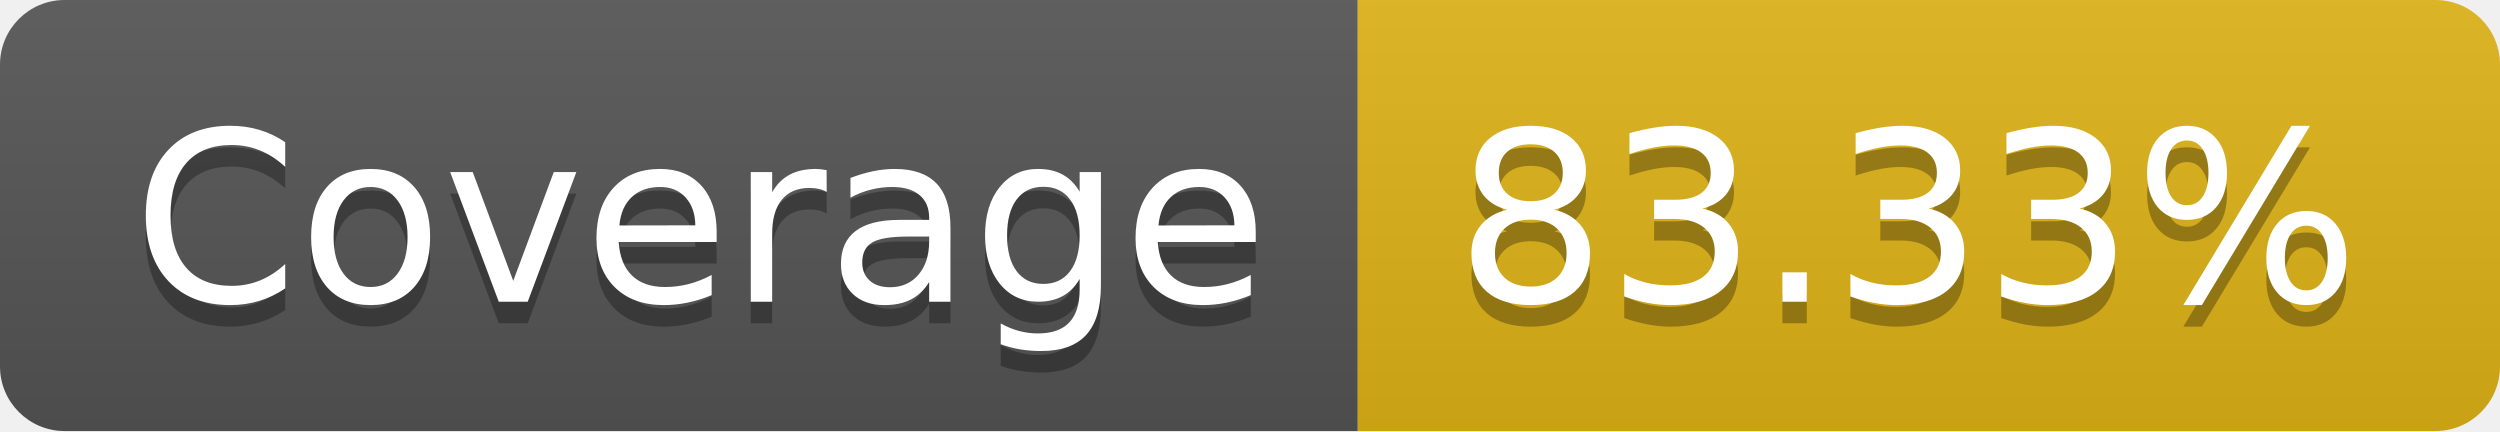
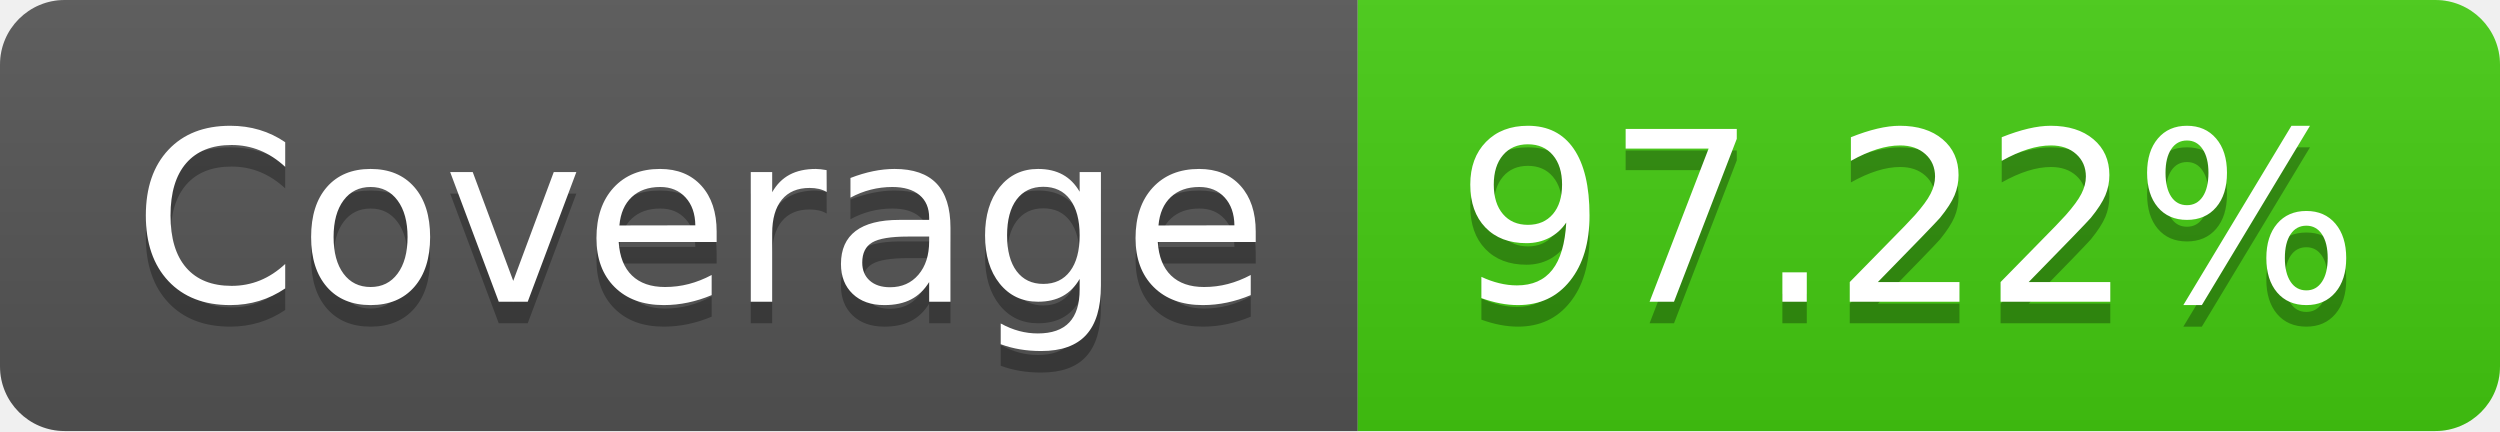
- <svg xmlns="http://www.w3.org/2000/svg" width="116" height="20" role="img" aria-label="Coverage: 83.33%">
+ <svg xmlns="http://www.w3.org/2000/svg" width="116" height="20" role="img" aria-label="Coverage: 97.22%">
  <linearGradient id="s" x2="0" y2="100%">
    <stop offset="0" stop-color="#bbb" stop-opacity=".1" />
    <stop offset="1" stop-opacity=".1" />
  </linearGradient>
  <clipPath id="r">
    <rect width="116" height="20" rx="3" fill="#fff" />
  </clipPath>
  <g clip-path="url(#r)">
    <rect width="63" height="20" fill="#555" />
-     <rect x="63" width="53" height="20" fill="#dfb317" />
+     <rect x="63" width="53" height="20" fill="#4c1" />
    <rect width="116" height="20" fill="url(#s)" />
  </g>
  <g fill="#fff" text-anchor="middle" font-family="Verdana,Geneva,DejaVu Sans,sans-serif" text-rendering="geometricPrecision" font-size="110">
    <text aria-hidden="true" x="325" y="150" fill="#010101" fill-opacity=".3" transform="scale(.1)" textLength="530">Coverage</text>
    <text x="325" y="140" transform="scale(.1)" fill="#fff" textLength="530">Coverage</text>
-     <text aria-hidden="true" x="885" y="150" fill="#010101" fill-opacity=".3" transform="scale(.1)" textLength="430">83.33%</text>
-     <text x="885" y="140" transform="scale(.1)" fill="#fff" textLength="430">83.33%</text>
+     <text aria-hidden="true" x="885" y="150" fill="#010101" fill-opacity=".3" transform="scale(.1)" textLength="430">97.22%</text>
+     <text x="885" y="140" transform="scale(.1)" fill="#fff" textLength="430">97.22%</text>
  </g>
</svg>
